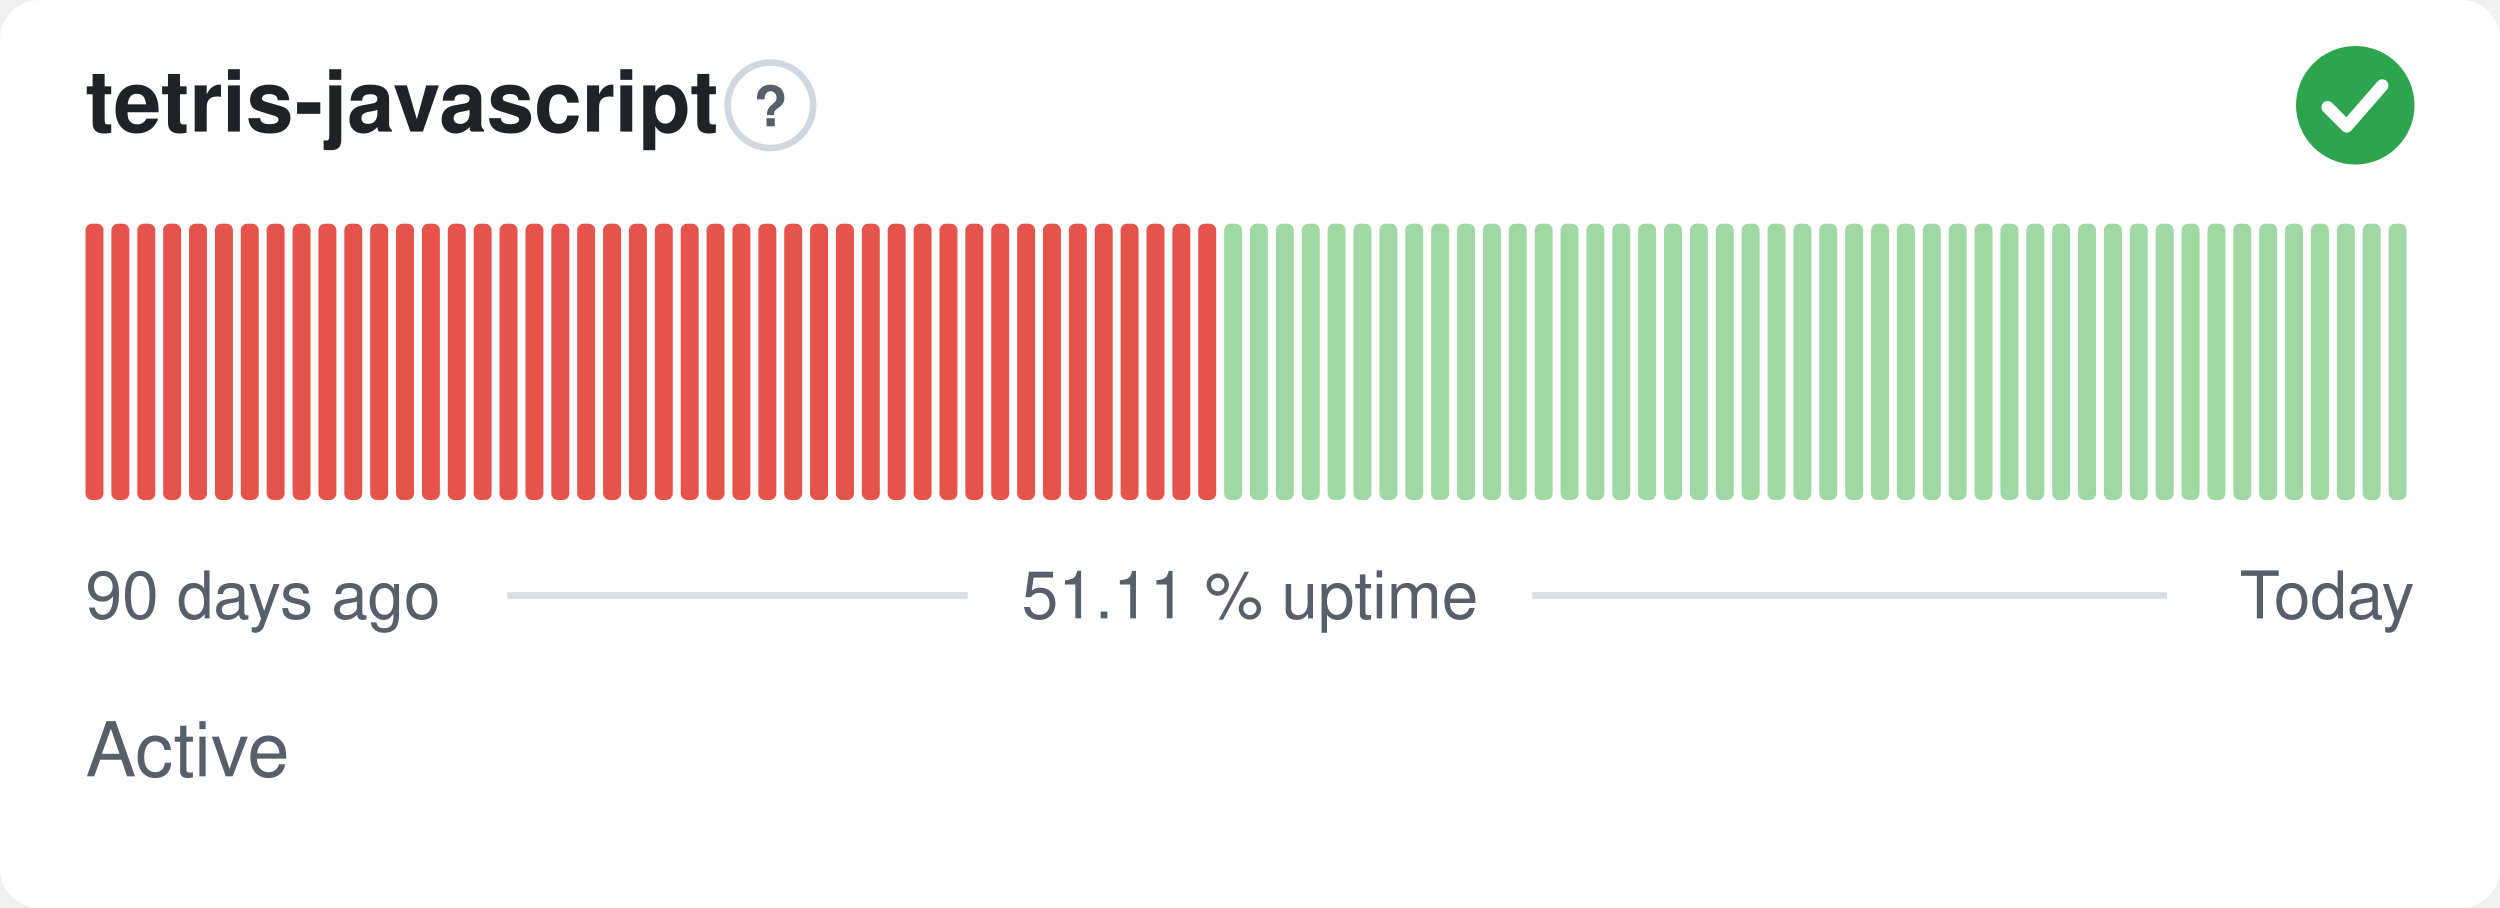
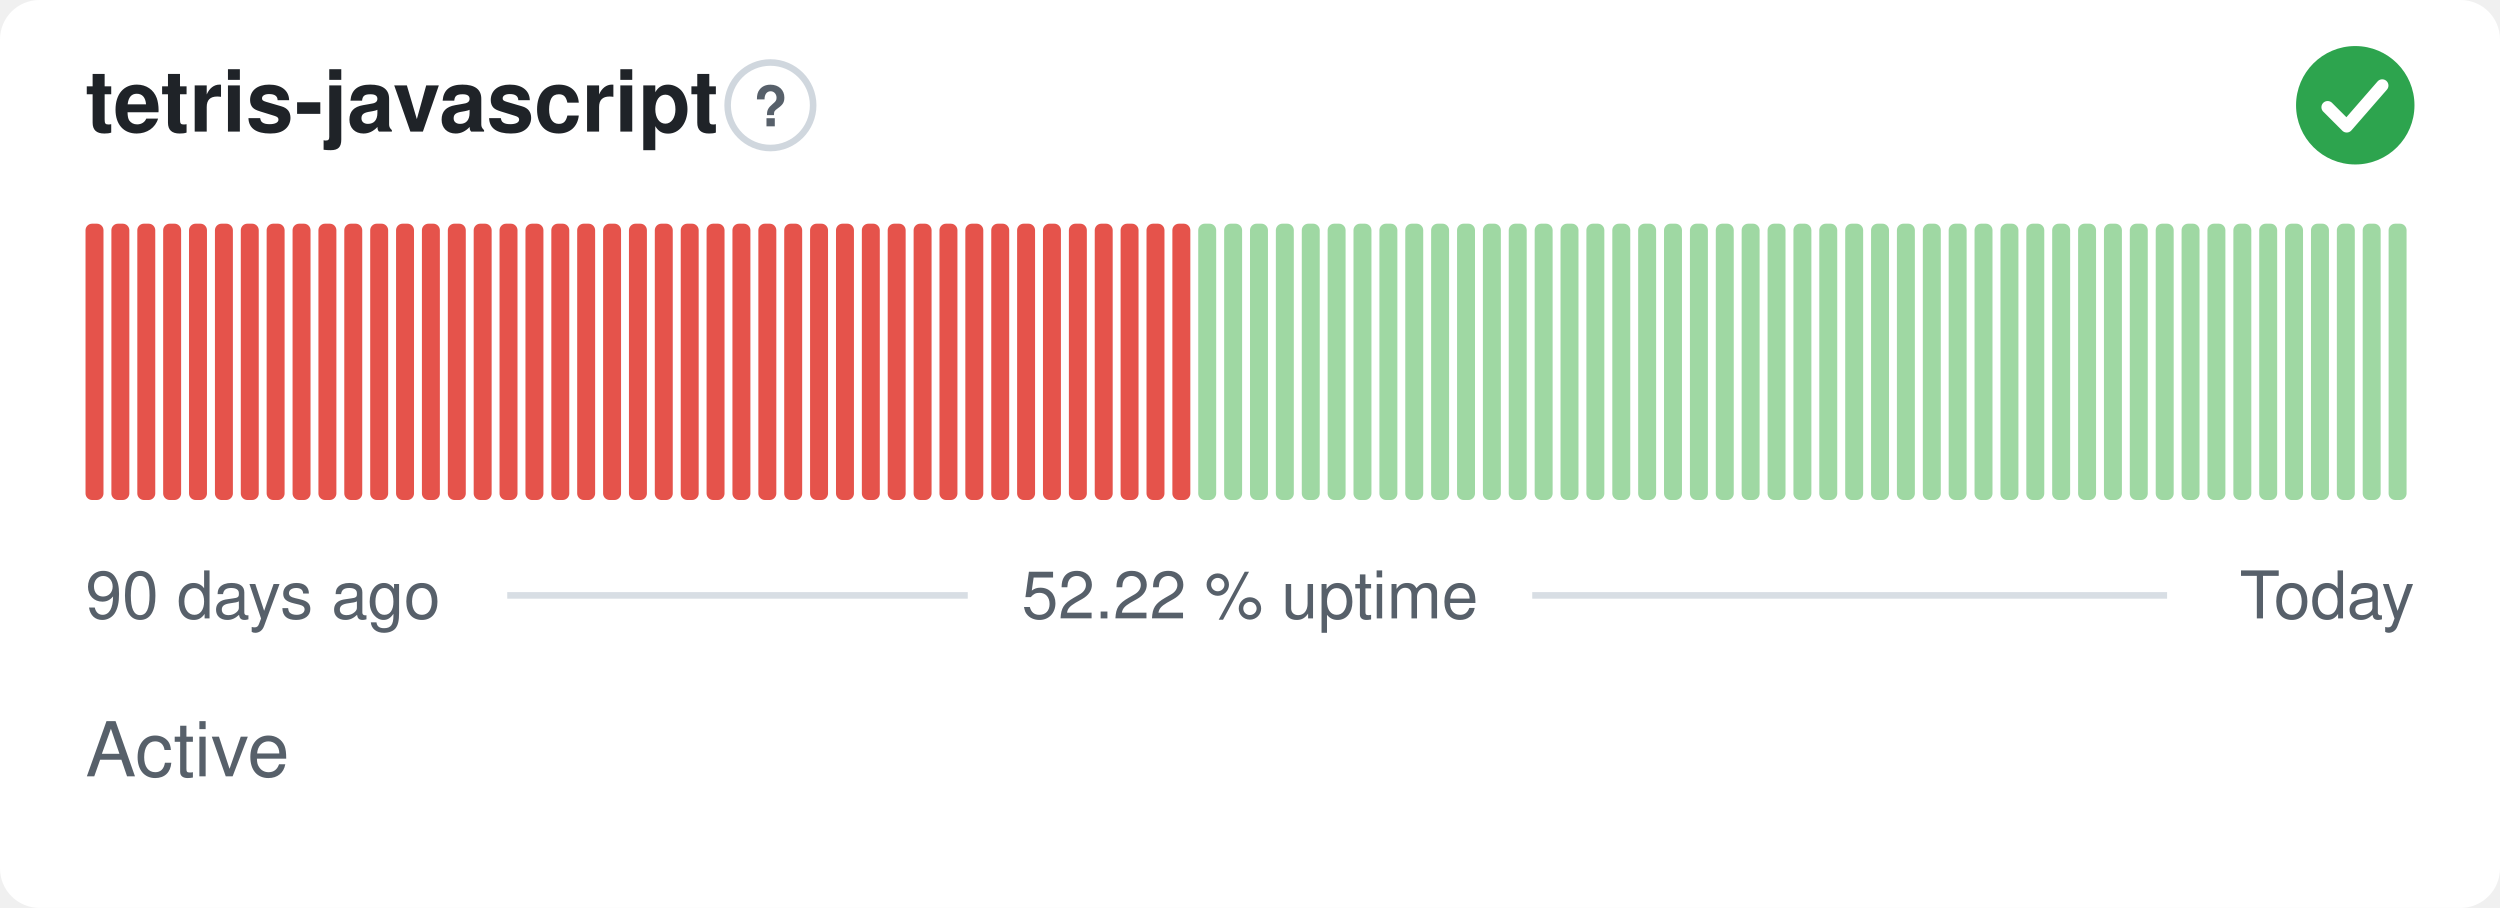
- <svg xmlns="http://www.w3.org/2000/svg" width="380" height="138" viewBox="0 0 380 138" role="img" aria-label="tetris-javascript: Active, 51.11 % uptime over the last 90 days" font-family="-apple-system,BlinkMacSystemFont,'Segoe UI',Helvetica,Arial,sans-serif">
+ <svg xmlns="http://www.w3.org/2000/svg" width="380" height="138" viewBox="0 0 380 138" role="img" aria-label="tetris-javascript: Active, 52.22 % uptime over the last 90 days" font-family="-apple-system,BlinkMacSystemFont,'Segoe UI',Helvetica,Arial,sans-serif">
  <style>
    @media (prefers-color-scheme: dark) {
      .bg { fill: #0d1117 }
      .title { fill: #e6edf3 }
      .muted { fill: #8b949e }
      .hint { stroke: #30363d }
      .rule { stroke: #30363d }
      .nodata { fill: #21262d }
    }
  </style>
  <rect class="bg" width="380" height="138" rx="6" fill="#ffffff" />
  <text class="title" x="13" y="20" font-size="13" font-weight="600" fill="#1f2328">tetris-javascript</text>
  <circle class="hint" cx="117.1" cy="16" r="6.5" fill="none" stroke="#d0d7de" stroke-width="1" />
  <text class="muted" x="117.1" y="19.2" text-anchor="middle" font-size="8.5" font-weight="700" fill="#57606a">?</text>
  <circle cx="358" cy="16" r="9" fill="#2da44e" />
  <path d="M353.80 16.30l2.90 2.90 5.40 -6.20" fill="none" stroke="#fff" stroke-width="1.89" stroke-linecap="round" stroke-linejoin="round" />
  <rect x="13.00" y="34.00" width="2.73" height="42.00" rx="1" fill="#e5534b" />
  <rect x="16.93" y="34.00" width="2.73" height="42.00" rx="1" fill="#e5534b" />
  <rect x="20.87" y="34.00" width="2.73" height="42.00" rx="1" fill="#e5534b" />
  <rect x="24.80" y="34.00" width="2.73" height="42.00" rx="1" fill="#e5534b" />
  <rect x="28.73" y="34.00" width="2.73" height="42.00" rx="1" fill="#e5534b" />
  <rect x="32.67" y="34.00" width="2.73" height="42.00" rx="1" fill="#e5534b" />
  <rect x="36.60" y="34.00" width="2.73" height="42.00" rx="1" fill="#e5534b" />
  <rect x="40.53" y="34.00" width="2.73" height="42.00" rx="1" fill="#e5534b" />
  <rect x="44.47" y="34.00" width="2.73" height="42.00" rx="1" fill="#e5534b" />
  <rect x="48.40" y="34.00" width="2.73" height="42.00" rx="1" fill="#e5534b" />
  <rect x="52.33" y="34.00" width="2.73" height="42.00" rx="1" fill="#e5534b" />
  <rect x="56.27" y="34.00" width="2.73" height="42.00" rx="1" fill="#e5534b" />
  <rect x="60.20" y="34.00" width="2.73" height="42.00" rx="1" fill="#e5534b" />
  <rect x="64.13" y="34.00" width="2.73" height="42.00" rx="1" fill="#e5534b" />
  <rect x="68.07" y="34.00" width="2.73" height="42.00" rx="1" fill="#e5534b" />
  <rect x="72.00" y="34.00" width="2.73" height="42.00" rx="1" fill="#e5534b" />
  <rect x="75.93" y="34.00" width="2.73" height="42.00" rx="1" fill="#e5534b" />
  <rect x="79.87" y="34.00" width="2.73" height="42.00" rx="1" fill="#e5534b" />
  <rect x="83.80" y="34.00" width="2.73" height="42.00" rx="1" fill="#e5534b" />
  <rect x="87.73" y="34.00" width="2.73" height="42.00" rx="1" fill="#e5534b" />
  <rect x="91.67" y="34.00" width="2.73" height="42.00" rx="1" fill="#e5534b" />
  <rect x="95.60" y="34.00" width="2.73" height="42.00" rx="1" fill="#e5534b" />
  <rect x="99.53" y="34.00" width="2.73" height="42.00" rx="1" fill="#e5534b" />
  <rect x="103.47" y="34.00" width="2.73" height="42.00" rx="1" fill="#e5534b" />
  <rect x="107.40" y="34.00" width="2.73" height="42.00" rx="1" fill="#e5534b" />
  <rect x="111.33" y="34.00" width="2.73" height="42.00" rx="1" fill="#e5534b" />
  <rect x="115.27" y="34.00" width="2.73" height="42.00" rx="1" fill="#e5534b" />
  <rect x="119.20" y="34.00" width="2.73" height="42.00" rx="1" fill="#e5534b" />
  <rect x="123.13" y="34.00" width="2.73" height="42.00" rx="1" fill="#e5534b" />
  <rect x="127.07" y="34.00" width="2.73" height="42.00" rx="1" fill="#e5534b" />
  <rect x="131.00" y="34.00" width="2.73" height="42.00" rx="1" fill="#e5534b" />
  <rect x="134.93" y="34.00" width="2.73" height="42.00" rx="1" fill="#e5534b" />
  <rect x="138.87" y="34.00" width="2.73" height="42.00" rx="1" fill="#e5534b" />
  <rect x="142.80" y="34.00" width="2.73" height="42.00" rx="1" fill="#e5534b" />
  <rect x="146.73" y="34.00" width="2.73" height="42.00" rx="1" fill="#e5534b" />
  <rect x="150.67" y="34.00" width="2.73" height="42.00" rx="1" fill="#e5534b" />
  <rect x="154.60" y="34.00" width="2.73" height="42.00" rx="1" fill="#e5534b" />
  <rect x="158.53" y="34.00" width="2.73" height="42.00" rx="1" fill="#e5534b" />
  <rect x="162.47" y="34.00" width="2.73" height="42.00" rx="1" fill="#e5534b" />
  <rect x="166.40" y="34.00" width="2.73" height="42.00" rx="1" fill="#e5534b" />
  <rect x="170.33" y="34.00" width="2.73" height="42.00" rx="1" fill="#e5534b" />
  <rect x="174.27" y="34.00" width="2.73" height="42.00" rx="1" fill="#e5534b" />
  <rect x="178.20" y="34.00" width="2.73" height="42.00" rx="1" fill="#e5534b" />
-   <rect x="182.13" y="34.00" width="2.73" height="42.00" rx="1" fill="#e5534b" />
+   <rect x="182.13" y="34.00" width="2.73" height="42.00" rx="1" fill="#9fd8a3" />
  <rect x="186.07" y="34.00" width="2.73" height="42.00" rx="1" fill="#9fd8a3" />
  <rect x="190.00" y="34.00" width="2.73" height="42.00" rx="1" fill="#9fd8a3" />
  <rect x="193.93" y="34.00" width="2.73" height="42.00" rx="1" fill="#9fd8a3" />
  <rect x="197.87" y="34.00" width="2.73" height="42.00" rx="1" fill="#9fd8a3" />
  <rect x="201.80" y="34.00" width="2.73" height="42.00" rx="1" fill="#9fd8a3" />
  <rect x="205.73" y="34.00" width="2.73" height="42.00" rx="1" fill="#9fd8a3" />
  <rect x="209.67" y="34.00" width="2.73" height="42.00" rx="1" fill="#9fd8a3" />
  <rect x="213.60" y="34.00" width="2.73" height="42.00" rx="1" fill="#9fd8a3" />
  <rect x="217.53" y="34.00" width="2.73" height="42.00" rx="1" fill="#9fd8a3" />
  <rect x="221.47" y="34.00" width="2.73" height="42.00" rx="1" fill="#9fd8a3" />
  <rect x="225.40" y="34.00" width="2.73" height="42.00" rx="1" fill="#9fd8a3" />
  <rect x="229.33" y="34.00" width="2.73" height="42.00" rx="1" fill="#9fd8a3" />
  <rect x="233.27" y="34.00" width="2.73" height="42.00" rx="1" fill="#9fd8a3" />
  <rect x="237.20" y="34.00" width="2.73" height="42.00" rx="1" fill="#9fd8a3" />
  <rect x="241.13" y="34.00" width="2.73" height="42.00" rx="1" fill="#9fd8a3" />
  <rect x="245.07" y="34.00" width="2.73" height="42.00" rx="1" fill="#9fd8a3" />
  <rect x="249.00" y="34.00" width="2.73" height="42.00" rx="1" fill="#9fd8a3" />
  <rect x="252.93" y="34.00" width="2.73" height="42.00" rx="1" fill="#9fd8a3" />
  <rect x="256.87" y="34.00" width="2.73" height="42.00" rx="1" fill="#9fd8a3" />
  <rect x="260.80" y="34.00" width="2.73" height="42.00" rx="1" fill="#9fd8a3" />
  <rect x="264.73" y="34.00" width="2.73" height="42.00" rx="1" fill="#9fd8a3" />
  <rect x="268.67" y="34.00" width="2.73" height="42.00" rx="1" fill="#9fd8a3" />
  <rect x="272.60" y="34.00" width="2.73" height="42.00" rx="1" fill="#9fd8a3" />
  <rect x="276.53" y="34.00" width="2.73" height="42.00" rx="1" fill="#9fd8a3" />
  <rect x="280.47" y="34.00" width="2.73" height="42.00" rx="1" fill="#9fd8a3" />
  <rect x="284.40" y="34.00" width="2.73" height="42.00" rx="1" fill="#9fd8a3" />
  <rect x="288.33" y="34.00" width="2.73" height="42.00" rx="1" fill="#9fd8a3" />
  <rect x="292.27" y="34.00" width="2.73" height="42.00" rx="1" fill="#9fd8a3" />
  <rect x="296.20" y="34.00" width="2.73" height="42.00" rx="1" fill="#9fd8a3" />
  <rect x="300.13" y="34.00" width="2.73" height="42.00" rx="1" fill="#9fd8a3" />
  <rect x="304.07" y="34.00" width="2.73" height="42.00" rx="1" fill="#9fd8a3" />
  <rect x="308.00" y="34.00" width="2.73" height="42.00" rx="1" fill="#9fd8a3" />
  <rect x="311.93" y="34.00" width="2.73" height="42.00" rx="1" fill="#9fd8a3" />
  <rect x="315.87" y="34.00" width="2.73" height="42.00" rx="1" fill="#9fd8a3" />
  <rect x="319.80" y="34.00" width="2.73" height="42.00" rx="1" fill="#9fd8a3" />
  <rect x="323.73" y="34.00" width="2.73" height="42.00" rx="1" fill="#9fd8a3" />
  <rect x="327.67" y="34.00" width="2.73" height="42.00" rx="1" fill="#9fd8a3" />
  <rect x="331.60" y="34.00" width="2.73" height="42.00" rx="1" fill="#9fd8a3" />
  <rect x="335.53" y="34.00" width="2.73" height="42.00" rx="1" fill="#9fd8a3" />
  <rect x="339.47" y="34.00" width="2.73" height="42.00" rx="1" fill="#9fd8a3" />
  <rect x="343.40" y="34.00" width="2.73" height="42.00" rx="1" fill="#9fd8a3" />
  <rect x="347.33" y="34.00" width="2.73" height="42.00" rx="1" fill="#9fd8a3" />
  <rect x="351.27" y="34.00" width="2.73" height="42.00" rx="1" fill="#9fd8a3" />
  <rect x="355.20" y="34.00" width="2.73" height="42.00" rx="1" fill="#9fd8a3" />
  <rect x="359.13" y="34.00" width="2.73" height="42.00" rx="1" fill="#9fd8a3" />
  <rect x="363.07" y="34.00" width="2.73" height="42.00" rx="1" fill="#9fd8a3" />
  <text class="muted" x="13" y="94" font-size="10" fill="#57606a">90 days ago</text>
-   <text class="muted" x="190" y="94" text-anchor="middle" font-size="10" fill="#57606a">51.11 % uptime</text>
+   <text class="muted" x="190" y="94" text-anchor="middle" font-size="10" fill="#57606a">52.22 % uptime</text>
  <text class="muted" x="367" y="94" text-anchor="end" font-size="10" fill="#57606a">Today</text>
  <line class="rule" x1="77.1" y1="90.5" x2="147.1" y2="90.5" stroke="#d8dee4" stroke-width="1" />
  <line class="rule" x1="232.9" y1="90.5" x2="329.4" y2="90.5" stroke="#d8dee4" stroke-width="1" />
  <text class="muted" x="13" y="118" font-size="11.5" fill="#57606a">Active</text>
</svg>
